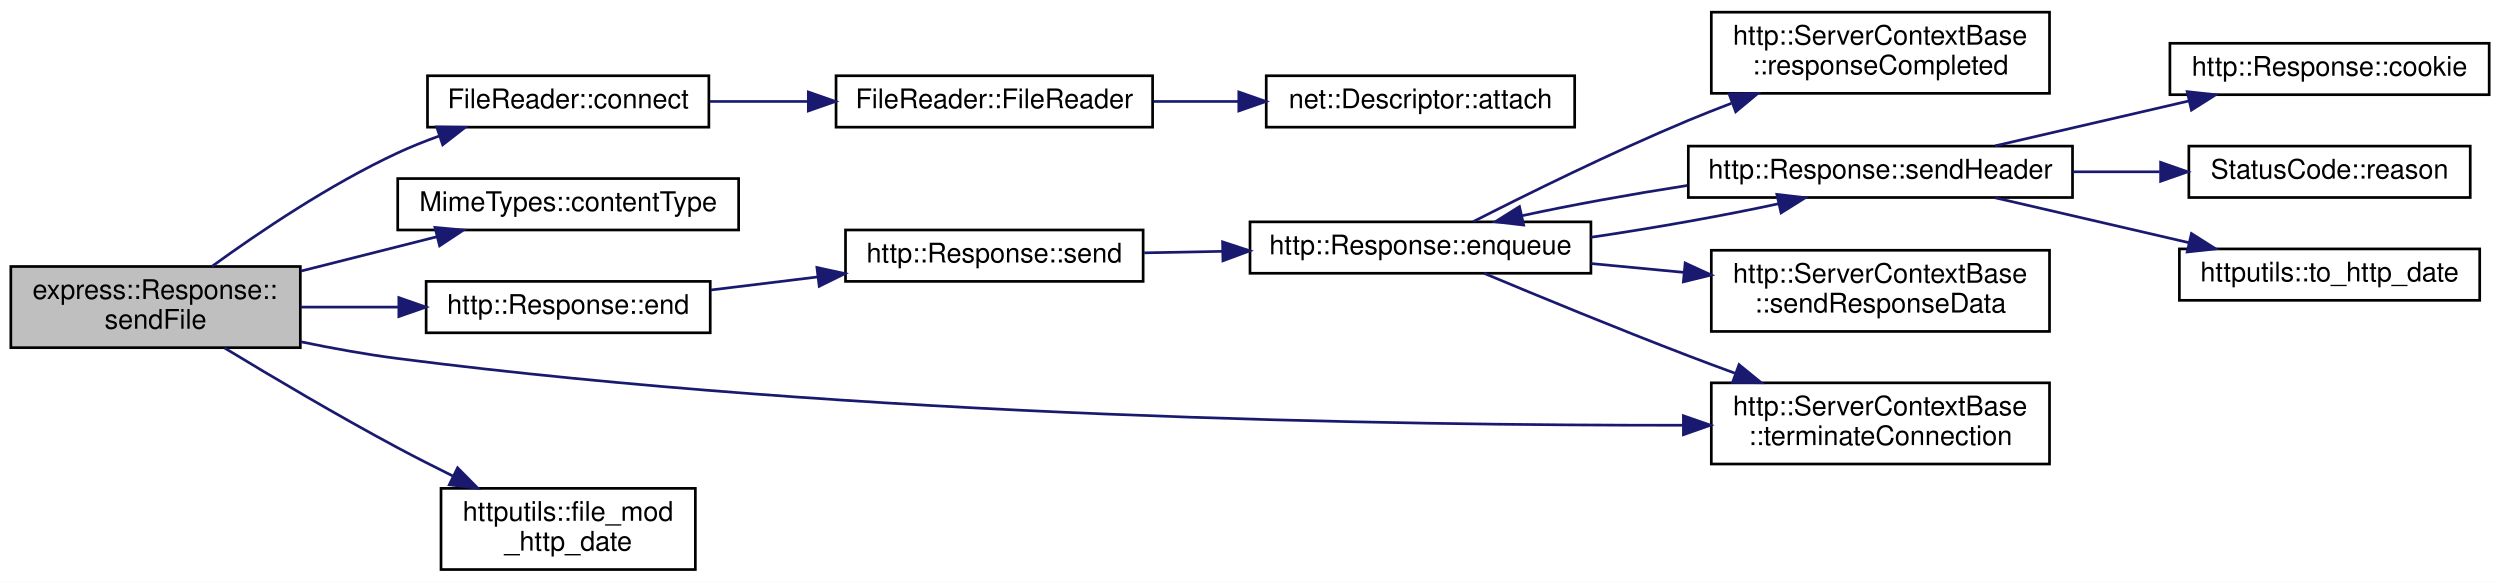
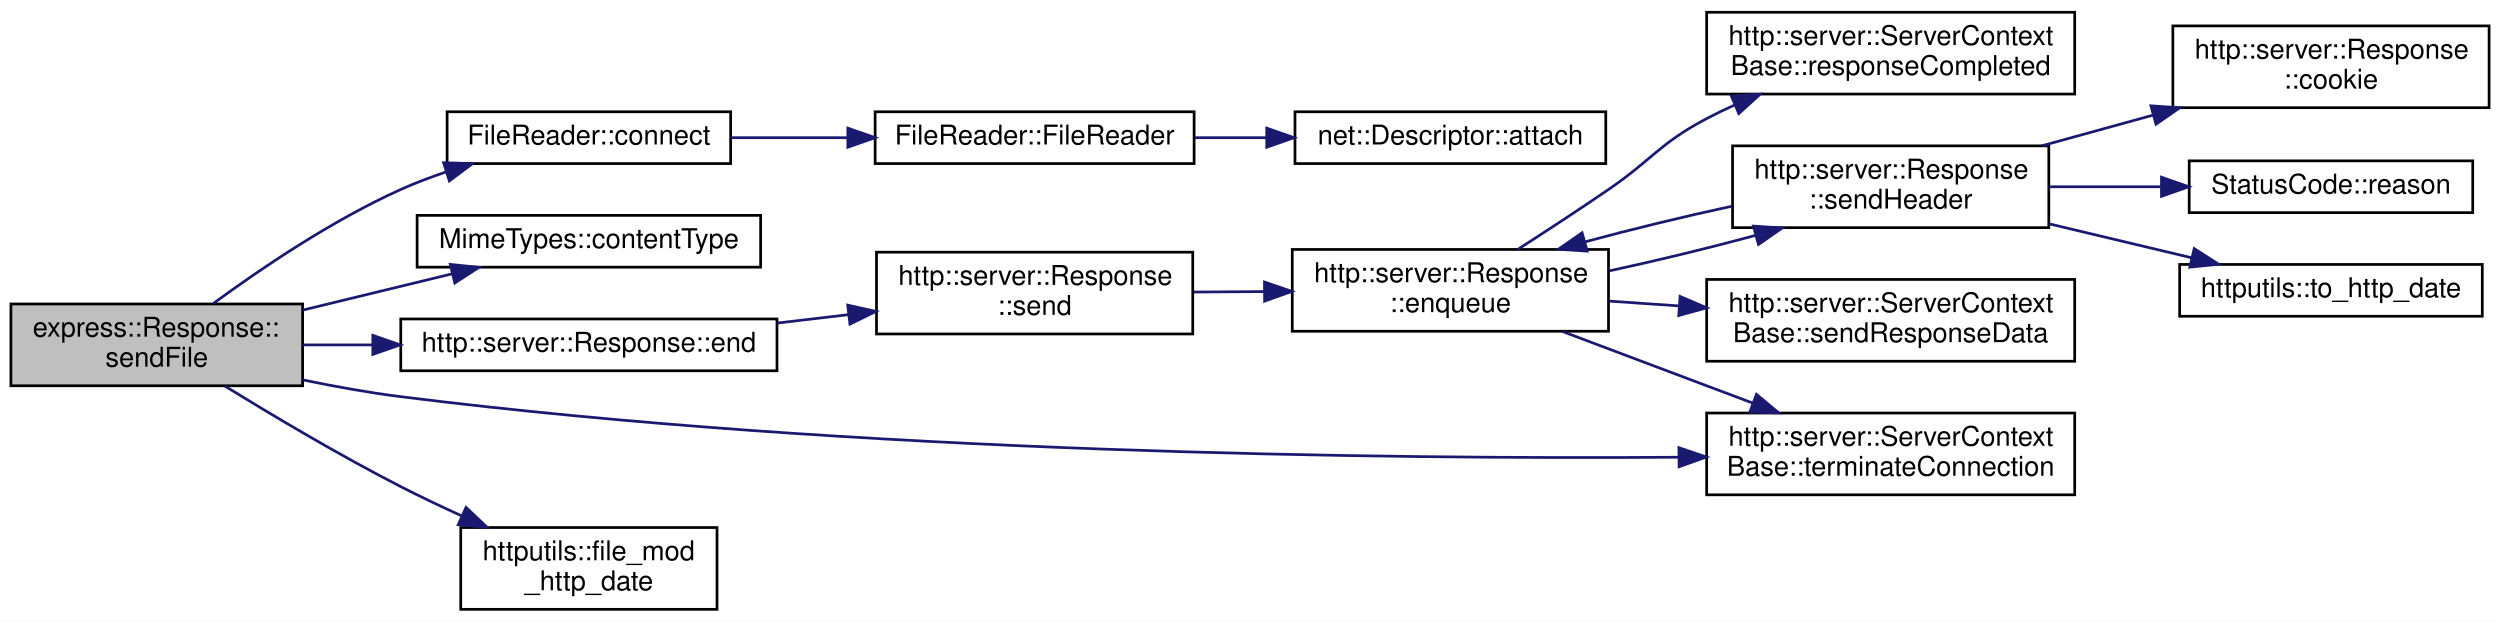
- <svg xmlns="http://www.w3.org/2000/svg" xmlns:xlink="http://www.w3.org/1999/xlink" width="924pt" height="215pt" viewBox="0.00 0.00 924.00 215.00">
-   <g id="graph0" class="graph" transform="scale(1 1) rotate(0) translate(4 211)">
-     <polygon fill="white" stroke="transparent" points="-4,4 -4,-211 920,-211 920,4 -4,4" />
+ <svg xmlns="http://www.w3.org/2000/svg" xmlns:xlink="http://www.w3.org/1999/xlink" width="917pt" height="228pt" viewBox="0.00 0.00 917.00 228.00">
+   <g id="graph0" class="graph" transform="scale(1 1) rotate(0) translate(4 224)">
+     <polygon fill="white" stroke="transparent" points="-4,4 -4,-224 913,-224 913,4 -4,4" />
    <g id="node1" class="node">
      <g id="a_node1">
        <a xlink:title=" ">
          <polygon fill="#bfbfbf" stroke="black" points="0,-82.5 0,-112.5 107,-112.5 107,-82.5 0,-82.5" />
          <text text-anchor="start" x="8" y="-100.5" font-family="Helvetica,sans-Serif" font-size="10.00">express::Response::</text>
          <text text-anchor="middle" x="53.5" y="-89.5" font-family="Helvetica,sans-Serif" font-size="10.00">sendFile</text>
        </a>
      </g>
    </g>
    <g id="node2" class="node">
      <g id="a_node2">
        <a xlink:href="class_file_reader.html#ae4a55ccb7e3e43d18b6cd7eca9de34cf" target="_top" xlink:title=" ">
-           <polygon fill="white" stroke="black" points="154,-164 154,-183 258,-183 258,-164 154,-164" />
-           <text text-anchor="middle" x="206" y="-171" font-family="Helvetica,sans-Serif" font-size="10.00">FileReader::connect</text>
+           <polygon fill="white" stroke="black" points="160,-164 160,-183 264,-183 264,-164 160,-164" />
+           <text text-anchor="middle" x="212" y="-171" font-family="Helvetica,sans-Serif" font-size="10.00">FileReader::connect</text>
        </a>
      </g>
    </g>
    <g id="edge1" class="edge">
-       <path fill="none" stroke="midnightblue" d="M74.32,-112.53C91.68,-125.13 117.97,-142.88 143,-154.5 147.91,-156.78 153.17,-158.88 158.47,-160.78" />
-       <polygon fill="midnightblue" stroke="midnightblue" points="157.39,-164.11 167.98,-163.98 159.62,-157.47 157.39,-164.11" />
+       <path fill="none" stroke="midnightblue" d="M74.25,-112.69C91.56,-125.39 117.83,-143.19 143,-154.5 148.3,-156.88 153.97,-159.03 159.69,-160.96" />
+       <polygon fill="midnightblue" stroke="midnightblue" points="158.72,-164.32 169.31,-163.98 160.82,-157.64 158.72,-164.32" />
    </g>
    <g id="node5" class="node">
      <g id="a_node5">
        <a xlink:href="class_mime_types.html#ad1da91efb5342e3334df442fa7f98ecf" target="_top" xlink:title=" ">
-           <polygon fill="white" stroke="black" points="143,-126 143,-145 269,-145 269,-126 143,-126" />
-           <text text-anchor="middle" x="206" y="-133" font-family="Helvetica,sans-Serif" font-size="10.00">MimeTypes::contentType</text>
+           <polygon fill="white" stroke="black" points="149,-126 149,-145 275,-145 275,-126 149,-126" />
+           <text text-anchor="middle" x="212" y="-133" font-family="Helvetica,sans-Serif" font-size="10.00">MimeTypes::contentType</text>
        </a>
      </g>
    </g>
    <g id="edge4" class="edge">
-       <path fill="none" stroke="midnightblue" d="M107.14,-110.79C123.56,-114.94 141.57,-119.49 157.62,-123.54" />
-       <polygon fill="midnightblue" stroke="midnightblue" points="156.77,-126.93 167.32,-125.99 158.48,-120.14 156.77,-126.93" />
+       <path fill="none" stroke="midnightblue" d="M107.05,-110.26C124.71,-114.55 144.35,-119.32 161.75,-123.54" />
+       <polygon fill="midnightblue" stroke="midnightblue" points="161.17,-127 171.71,-125.96 162.82,-120.2 161.17,-127" />
    </g>
    <g id="node6" class="node">
      <g id="a_node6">
-         <a xlink:href="classhttp_1_1_response.html#ad0b5aa3b88a9d72caf26d077d1572b2e" target="_top" xlink:title=" ">
-           <polygon fill="white" stroke="black" points="153.5,-88 153.5,-107 258.5,-107 258.5,-88 153.5,-88" />
-           <text text-anchor="middle" x="206" y="-95" font-family="Helvetica,sans-Serif" font-size="10.00">http::Response::end</text>
+         <a xlink:href="classhttp_1_1server_1_1_response.html#a59f739312e00016cfc30097bf1dc35be" target="_top" xlink:title=" ">
+           <polygon fill="white" stroke="black" points="143,-88 143,-107 281,-107 281,-88 143,-88" />
+           <text text-anchor="middle" x="212" y="-95" font-family="Helvetica,sans-Serif" font-size="10.00">http::server::Response::end</text>
        </a>
      </g>
    </g>
    <g id="edge5" class="edge">
-       <path fill="none" stroke="midnightblue" d="M107.14,-97.5C118.74,-97.5 131.14,-97.5 143.07,-97.5" />
-       <polygon fill="midnightblue" stroke="midnightblue" points="143.41,-101 153.41,-97.5 143.41,-94 143.41,-101" />
+       <path fill="none" stroke="midnightblue" d="M107.05,-97.5C115.28,-97.5 123.94,-97.5 132.6,-97.5" />
+       <polygon fill="midnightblue" stroke="midnightblue" points="132.75,-101 142.75,-97.5 132.75,-94 132.75,-101" />
    </g>
    <g id="node15" class="node">
      <g id="a_node15">
-         <a xlink:href="classhttp_1_1_server_context_base.html#aac12ac4a9b781ac3b3bbbf9f171a4638" target="_top" xlink:title=" ">
-           <polygon fill="white" stroke="black" points="628.5,-39.5 628.5,-69.5 753.5,-69.5 753.5,-39.5 628.5,-39.5" />
-           <text text-anchor="start" x="636.5" y="-57.5" font-family="Helvetica,sans-Serif" font-size="10.00">http::ServerContextBase</text>
-           <text text-anchor="middle" x="691" y="-46.5" font-family="Helvetica,sans-Serif" font-size="10.00">::terminateConnection</text>
+         <a xlink:href="classhttp_1_1server_1_1_server_context_base.html#aea1bf43f8ad281b0f51cb1580f04447c" target="_top" xlink:title=" ">
+           <polygon fill="white" stroke="black" points="622,-42.5 622,-72.5 757,-72.5 757,-42.5 622,-42.5" />
+           <text text-anchor="start" x="630" y="-60.5" font-family="Helvetica,sans-Serif" font-size="10.00">http::server::ServerContext</text>
+           <text text-anchor="middle" x="689.5" y="-49.5" font-family="Helvetica,sans-Serif" font-size="10.00">Base::terminateConnection</text>
        </a>
      </g>
    </g>
    <g id="edge17" class="edge">
-       <path fill="none" stroke="midnightblue" d="M107.13,-84.69C118.87,-82.25 131.31,-80 143,-78.5 312.26,-56.77 513.12,-53.72 618.03,-53.83" />
-       <polygon fill="midnightblue" stroke="midnightblue" points="618.18,-57.33 628.19,-53.85 618.19,-50.33 618.18,-57.33" />
+       <path fill="none" stroke="midnightblue" d="M107.13,-84.64C118.87,-82.21 131.31,-79.97 143,-78.5 309.08,-57.63 505.65,-55.56 611.58,-56.29" />
+       <polygon fill="midnightblue" stroke="midnightblue" points="611.83,-59.79 621.86,-56.37 611.89,-52.79 611.83,-59.79" />
    </g>
    <g id="node16" class="node">
      <g id="a_node16">
        <a xlink:href="namespacehttputils.html#a4a2597267a4c6fae315ab7b85273ea61" target="_top" xlink:title=" ">
-           <polygon fill="white" stroke="black" points="159,-0.5 159,-30.5 253,-30.5 253,-0.5 159,-0.5" />
-           <text text-anchor="start" x="167" y="-18.5" font-family="Helvetica,sans-Serif" font-size="10.00">httputils::file_mod</text>
-           <text text-anchor="middle" x="206" y="-7.5" font-family="Helvetica,sans-Serif" font-size="10.00">_http_date</text>
+           <polygon fill="white" stroke="black" points="165,-0.5 165,-30.5 259,-30.5 259,-0.5 165,-0.5" />
+           <text text-anchor="start" x="173" y="-18.5" font-family="Helvetica,sans-Serif" font-size="10.00">httputils::file_mod</text>
+           <text text-anchor="middle" x="212" y="-7.5" font-family="Helvetica,sans-Serif" font-size="10.00">_http_date</text>
        </a>
      </g>
    </g>
    <g id="edge16" class="edge">
-       <path fill="none" stroke="midnightblue" d="M78.99,-82.39C96.59,-71.71 121,-57.26 143,-45.5 149.52,-42.01 156.52,-38.46 163.37,-35.07" />
-       <polygon fill="midnightblue" stroke="midnightblue" points="165.12,-38.11 172.57,-30.58 162.05,-31.82 165.12,-38.11" />
+       <path fill="none" stroke="midnightblue" d="M78.49,-82.38C96.06,-71.57 120.64,-56.95 143,-45.5 150.19,-41.82 157.92,-38.15 165.51,-34.7" />
+       <polygon fill="midnightblue" stroke="midnightblue" points="166.94,-37.89 174.64,-30.61 164.08,-31.5 166.94,-37.89" />
    </g>
    <g id="node3" class="node">
      <g id="a_node3">
        <a xlink:href="class_file_reader.html#a6683050f7c72c4f8317bd6e1d61e032b" target="_top" xlink:title=" ">
-           <polygon fill="white" stroke="black" points="305,-164 305,-183 422,-183 422,-164 305,-164" />
-           <text text-anchor="middle" x="363.5" y="-171" font-family="Helvetica,sans-Serif" font-size="10.00">FileReader::FileReader</text>
+           <polygon fill="white" stroke="black" points="317,-164 317,-183 434,-183 434,-164 317,-164" />
+           <text text-anchor="middle" x="375.5" y="-171" font-family="Helvetica,sans-Serif" font-size="10.00">FileReader::FileReader</text>
        </a>
      </g>
    </g>
    <g id="edge2" class="edge">
-       <path fill="none" stroke="midnightblue" d="M258.35,-173.5C269.96,-173.5 282.46,-173.5 294.63,-173.5" />
-       <polygon fill="midnightblue" stroke="midnightblue" points="294.76,-177 304.76,-173.5 294.76,-170 294.76,-177" />
+       <path fill="none" stroke="midnightblue" d="M264.1,-173.5C277.63,-173.5 292.46,-173.5 306.73,-173.5" />
+       <polygon fill="midnightblue" stroke="midnightblue" points="306.99,-177 316.99,-173.5 306.99,-170 306.99,-177" />
    </g>
    <g id="node4" class="node">
      <g id="a_node4">
        <a xlink:href="classnet_1_1_descriptor.html#a0dfe1354c24136c4d50c21c8138f53dd" target="_top" xlink:title=" ">
-           <polygon fill="white" stroke="black" points="464,-164 464,-183 578,-183 578,-164 464,-164" />
-           <text text-anchor="middle" x="521" y="-171" font-family="Helvetica,sans-Serif" font-size="10.00">net::Descriptor::attach</text>
+           <polygon fill="white" stroke="black" points="471,-164 471,-183 585,-183 585,-164 471,-164" />
+           <text text-anchor="middle" x="528" y="-171" font-family="Helvetica,sans-Serif" font-size="10.00">net::Descriptor::attach</text>
        </a>
      </g>
    </g>
    <g id="edge3" class="edge">
-       <path fill="none" stroke="midnightblue" d="M422.4,-173.5C432.57,-173.5 443.22,-173.5 453.6,-173.5" />
-       <polygon fill="midnightblue" stroke="midnightblue" points="453.86,-177 463.86,-173.5 453.86,-170 453.86,-177" />
+       <path fill="none" stroke="midnightblue" d="M434.26,-173.5C442.84,-173.5 451.74,-173.5 460.48,-173.5" />
+       <polygon fill="midnightblue" stroke="midnightblue" points="460.64,-177 470.64,-173.5 460.64,-170 460.64,-177" />
    </g>
    <g id="node7" class="node">
      <g id="a_node7">
-         <a xlink:href="classhttp_1_1_response.html#ad0ea41fdf42a32b011e56b9597602b0a" target="_top" xlink:title=" ">
-           <polygon fill="white" stroke="black" points="308.5,-107 308.5,-126 418.5,-126 418.5,-107 308.5,-107" />
-           <text text-anchor="middle" x="363.5" y="-114" font-family="Helvetica,sans-Serif" font-size="10.00">http::Response::send</text>
+         <a xlink:href="classhttp_1_1server_1_1_response.html#a43424c2166d2896ec9048861acec9b56" target="_top" xlink:title=" ">
+           <polygon fill="white" stroke="black" points="317.5,-101.5 317.5,-131.5 433.5,-131.5 433.5,-101.5 317.5,-101.5" />
+           <text text-anchor="start" x="325.5" y="-119.5" font-family="Helvetica,sans-Serif" font-size="10.00">http::server::Response</text>
+           <text text-anchor="middle" x="375.5" y="-108.5" font-family="Helvetica,sans-Serif" font-size="10.00">::send</text>
        </a>
      </g>
    </g>
    <g id="edge6" class="edge">
-       <path fill="none" stroke="midnightblue" d="M258.78,-103.83C271.45,-105.38 285.16,-107.05 298.34,-108.66" />
-       <polygon fill="midnightblue" stroke="midnightblue" points="297.93,-112.14 308.28,-109.88 298.78,-105.19 297.93,-112.14" />
+       <path fill="none" stroke="midnightblue" d="M281.02,-105.5C289.7,-106.52 298.57,-107.57 307.23,-108.59" />
+       <polygon fill="midnightblue" stroke="midnightblue" points="306.94,-112.08 317.28,-109.77 307.76,-105.12 306.94,-112.08" />
    </g>
    <g id="node8" class="node">
      <g id="a_node8">
-         <a xlink:href="classhttp_1_1_response.html#a0aef9a3c0cf8956cd65f64195d17b1c2" target="_top" xlink:title=" ">
-           <polygon fill="white" stroke="black" points="458,-110 458,-129 584,-129 584,-110 458,-110" />
-           <text text-anchor="middle" x="521" y="-117" font-family="Helvetica,sans-Serif" font-size="10.00">http::Response::enqueue</text>
+         <a xlink:href="classhttp_1_1server_1_1_response.html#a55898993cdfaa68ec06cff730a905633" target="_top" xlink:title=" ">
+           <polygon fill="white" stroke="black" points="470,-102.5 470,-132.5 586,-132.5 586,-102.5 470,-102.5" />
+           <text text-anchor="start" x="478" y="-120.5" font-family="Helvetica,sans-Serif" font-size="10.00">http::server::Response</text>
+           <text text-anchor="middle" x="528" y="-109.5" font-family="Helvetica,sans-Serif" font-size="10.00">::enqueue</text>
        </a>
      </g>
    </g>
    <g id="edge7" class="edge">
-       <path fill="none" stroke="midnightblue" d="M418.89,-117.55C428.25,-117.73 438.1,-117.92 447.85,-118.11" />
-       <polygon fill="midnightblue" stroke="midnightblue" points="447.86,-121.61 457.93,-118.3 448,-114.61 447.86,-121.61" />
+       <path fill="none" stroke="midnightblue" d="M433.83,-116.88C442.31,-116.94 451.11,-117 459.76,-117.05" />
+       <polygon fill="midnightblue" stroke="midnightblue" points="459.81,-120.55 469.83,-117.12 459.86,-113.55 459.81,-120.55" />
    </g>
    <g id="node9" class="node">
      <g id="a_node9">
-         <a xlink:href="classhttp_1_1_server_context_base.html#a5643afc5f2a6dd754b8504c585bfe32a" target="_top" xlink:title=" ">
-           <polygon fill="white" stroke="black" points="628.5,-176.5 628.5,-206.5 753.5,-206.5 753.5,-176.5 628.5,-176.5" />
-           <text text-anchor="start" x="636.5" y="-194.5" font-family="Helvetica,sans-Serif" font-size="10.00">http::ServerContextBase</text>
-           <text text-anchor="middle" x="691" y="-183.5" font-family="Helvetica,sans-Serif" font-size="10.00">::responseCompleted</text>
+         <a xlink:href="classhttp_1_1server_1_1_server_context_base.html#a71bb53bfd799395fb4a2111f8d8dd4e3" target="_top" xlink:title=" ">
+           <polygon fill="white" stroke="black" points="622,-189.5 622,-219.5 757,-219.5 757,-189.5 622,-189.5" />
+           <text text-anchor="start" x="630" y="-207.5" font-family="Helvetica,sans-Serif" font-size="10.00">http::server::ServerContext</text>
+           <text text-anchor="middle" x="689.5" y="-196.5" font-family="Helvetica,sans-Serif" font-size="10.00">Base::responseCompleted</text>
        </a>
      </g>
    </g>
    <g id="edge8" class="edge">
-       <path fill="none" stroke="midnightblue" d="M540.52,-129.1C560.04,-139.04 591.79,-154.73 620,-166.5 625.14,-168.64 630.53,-170.77 635.94,-172.83" />
-       <polygon fill="midnightblue" stroke="midnightblue" points="635.08,-176.24 645.67,-176.46 637.52,-169.68 635.08,-176.24" />
+       <path fill="none" stroke="midnightblue" d="M552.75,-132.54C563.05,-139.16 575.2,-147.1 586,-154.5 602.28,-165.65 604.55,-171.28 622,-180.5 625.29,-182.24 628.73,-183.9 632.24,-185.48" />
+       <polygon fill="midnightblue" stroke="midnightblue" points="631.06,-188.78 641.64,-189.46 633.8,-182.34 631.06,-188.78" />
    </g>
    <g id="node10" class="node">
      <g id="a_node10">
-         <a xlink:href="classhttp_1_1_response.html#ab97ab9c5d7ec9f18c116aa727851c834" target="_top" xlink:title=" ">
-           <polygon fill="white" stroke="black" points="620,-138 620,-157 762,-157 762,-138 620,-138" />
-           <text text-anchor="middle" x="691" y="-145" font-family="Helvetica,sans-Serif" font-size="10.00">http::Response::sendHeader</text>
+         <a xlink:href="classhttp_1_1server_1_1_response.html#a7f5f47752f963e945421d8e65ae05b87" target="_top" xlink:title=" ">
+           <polygon fill="white" stroke="black" points="631.5,-140.5 631.5,-170.5 747.5,-170.5 747.5,-140.5 631.5,-140.5" />
+           <text text-anchor="start" x="639.5" y="-158.5" font-family="Helvetica,sans-Serif" font-size="10.00">http::server::Response</text>
+           <text text-anchor="middle" x="689.5" y="-147.5" font-family="Helvetica,sans-Serif" font-size="10.00">::sendHeader</text>
        </a>
      </g>
    </g>
    <g id="edge9" class="edge">
-       <path fill="none" stroke="midnightblue" d="M584.08,-123.31C607.43,-126.74 633.21,-131.33 653.49,-135.73" />
-       <polygon fill="midnightblue" stroke="midnightblue" points="652.73,-139.15 663.26,-137.94 654.28,-132.32 652.73,-139.15" />
+       <path fill="none" stroke="midnightblue" d="M586.13,-124.61C603.77,-128.41 623.01,-133.08 640,-137.68" />
+       <polygon fill="midnightblue" stroke="midnightblue" points="639.15,-141.07 649.72,-140.38 641.02,-134.33 639.15,-141.07" />
    </g>
    <g id="node14" class="node">
      <g id="a_node14">
-         <a xlink:href="classhttp_1_1_server_context_base.html#a79644b1d7ead2a15fe9815a180e36d82" target="_top" xlink:title=" ">
-           <polygon fill="white" stroke="black" points="628.5,-88.5 628.5,-118.5 753.5,-118.5 753.5,-88.5 628.5,-88.5" />
-           <text text-anchor="start" x="636.5" y="-106.5" font-family="Helvetica,sans-Serif" font-size="10.00">http::ServerContextBase</text>
-           <text text-anchor="middle" x="691" y="-95.5" font-family="Helvetica,sans-Serif" font-size="10.00">::sendResponseData</text>
+         <a xlink:href="classhttp_1_1server_1_1_server_context_base.html#a8ed90a09a2dd6c4144eb60622cfbc8ee" target="_top" xlink:title=" ">
+           <polygon fill="white" stroke="black" points="622,-91.5 622,-121.5 757,-121.5 757,-91.5 622,-91.5" />
+           <text text-anchor="start" x="630" y="-109.5" font-family="Helvetica,sans-Serif" font-size="10.00">http::server::ServerContext</text>
+           <text text-anchor="middle" x="689.5" y="-98.5" font-family="Helvetica,sans-Serif" font-size="10.00">Base::sendResponseData</text>
        </a>
      </g>
    </g>
    <g id="edge14" class="edge">
-       <path fill="none" stroke="midnightblue" d="M584.08,-113.59C595.29,-112.52 607.05,-111.4 618.5,-110.31" />
-       <polygon fill="midnightblue" stroke="midnightblue" points="618.83,-113.79 628.46,-109.36 618.17,-106.83 618.83,-113.79" />
+       <path fill="none" stroke="midnightblue" d="M586.13,-113.56C594.48,-112.98 603.2,-112.38 611.86,-111.79" />
+       <polygon fill="midnightblue" stroke="midnightblue" points="612.25,-115.27 621.99,-111.09 611.77,-108.28 612.25,-115.27" />
    </g>
    <g id="edge15" class="edge">
-       <path fill="none" stroke="midnightblue" d="M544.46,-110C564.25,-101.71 593.91,-89.48 620,-79.5 625.56,-77.37 631.39,-75.2 637.21,-73.07" />
-       <polygon fill="midnightblue" stroke="midnightblue" points="638.74,-76.24 646.95,-69.54 636.35,-69.66 638.74,-76.24" />
+       <path fill="none" stroke="midnightblue" d="M569.28,-102.34C585.64,-96.18 604.72,-89 622,-82.5 627.47,-80.44 633.2,-78.29 638.9,-76.15" />
+       <polygon fill="midnightblue" stroke="midnightblue" points="640.28,-79.36 648.41,-72.57 637.82,-72.81 640.28,-79.36" />
    </g>
    <g id="edge11" class="edge">
-       <path fill="none" stroke="midnightblue" d="M619.65,-142.45C598.67,-139.2 576.51,-135.18 558.62,-131.29" />
-       <polygon fill="midnightblue" stroke="midnightblue" points="559.15,-127.82 548.62,-129.03 557.6,-134.65 559.15,-127.82" />
+       <path fill="none" stroke="midnightblue" d="M631.23,-148.36C613.57,-144.55 594.32,-139.88 577.32,-135.27" />
+       <polygon fill="midnightblue" stroke="midnightblue" points="578.18,-131.88 567.61,-132.58 576.31,-138.62 578.18,-131.88" />
    </g>
    <g id="node11" class="node">
      <g id="a_node11">
-         <a xlink:href="classhttp_1_1_response.html#a141e411058860a90cb0a0867fbb7ff7d" target="_top" xlink:title=" ">
-           <polygon fill="white" stroke="black" points="798,-176 798,-195 916,-195 916,-176 798,-176" />
-           <text text-anchor="middle" x="857" y="-183" font-family="Helvetica,sans-Serif" font-size="10.00">http::Response::cookie</text>
+         <a xlink:href="classhttp_1_1server_1_1_response.html#a8579450e1d1732bbbec2d350b86ebef9" target="_top" xlink:title=" ">
+           <polygon fill="white" stroke="black" points="793,-184.5 793,-214.5 909,-214.5 909,-184.5 793,-184.5" />
+           <text text-anchor="start" x="801" y="-202.5" font-family="Helvetica,sans-Serif" font-size="10.00">http::server::Response</text>
+           <text text-anchor="middle" x="851" y="-191.5" font-family="Helvetica,sans-Serif" font-size="10.00">::cookie</text>
        </a>
      </g>
    </g>
    <g id="edge10" class="edge">
-       <path fill="none" stroke="midnightblue" d="M733.38,-157.09C755.12,-162.13 781.96,-168.34 804.97,-173.68" />
-       <polygon fill="midnightblue" stroke="midnightblue" points="804.38,-177.13 814.91,-175.98 805.96,-170.31 804.38,-177.13" />
+       <path fill="none" stroke="midnightblue" d="M744.94,-170.52C758.09,-174.15 772.26,-178.05 785.8,-181.79" />
+       <polygon fill="midnightblue" stroke="midnightblue" points="784.96,-185.19 795.53,-184.47 786.82,-178.44 784.96,-185.19" />
    </g>
    <g id="node12" class="node">
      <g id="a_node12">
        <a xlink:href="class_status_code.html#a22c4b7005f5d2de069af37a191b97fa0" target="_top" xlink:title=" ">
-           <polygon fill="white" stroke="black" points="805,-138 805,-157 909,-157 909,-138 805,-138" />
-           <text text-anchor="middle" x="857" y="-145" font-family="Helvetica,sans-Serif" font-size="10.00">StatusCode::reason</text>
+           <polygon fill="white" stroke="black" points="799,-146 799,-165 903,-165 903,-146 799,-146" />
+           <text text-anchor="middle" x="851" y="-153" font-family="Helvetica,sans-Serif" font-size="10.00">StatusCode::reason</text>
        </a>
      </g>
    </g>
    <g id="edge12" class="edge">
-       <path fill="none" stroke="midnightblue" d="M762.03,-147.5C772.73,-147.5 783.72,-147.5 794.24,-147.5" />
-       <polygon fill="midnightblue" stroke="midnightblue" points="794.56,-151 804.56,-147.5 794.56,-144 794.56,-151" />
+       <path fill="none" stroke="midnightblue" d="M747.63,-155.5C760.95,-155.5 775.19,-155.5 788.68,-155.5" />
+       <polygon fill="midnightblue" stroke="midnightblue" points="788.83,-159 798.83,-155.5 788.83,-152 788.83,-159" />
    </g>
    <g id="node13" class="node">
      <g id="a_node13">
        <a xlink:href="namespacehttputils.html#a01539c1af68e4d072d3507ae44c0b02a" target="_top" xlink:title=" ">
-           <polygon fill="white" stroke="black" points="801.5,-100 801.5,-119 912.5,-119 912.5,-100 801.5,-100" />
-           <text text-anchor="middle" x="857" y="-107" font-family="Helvetica,sans-Serif" font-size="10.00">httputils::to_http_date</text>
+           <polygon fill="white" stroke="black" points="795.5,-108 795.5,-127 906.5,-127 906.5,-108 795.5,-108" />
+           <text text-anchor="middle" x="851" y="-115" font-family="Helvetica,sans-Serif" font-size="10.00">httputils::to_http_date</text>
        </a>
      </g>
    </g>
    <g id="edge13" class="edge">
-       <path fill="none" stroke="midnightblue" d="M733.38,-137.91C755.12,-132.87 781.96,-126.66 804.97,-121.32" />
-       <polygon fill="midnightblue" stroke="midnightblue" points="805.96,-124.69 814.91,-119.02 804.38,-117.87 805.96,-124.69" />
+       <path fill="none" stroke="midnightblue" d="M747.63,-141.89C764.66,-137.83 783.18,-133.42 799.74,-129.48" />
+       <polygon fill="midnightblue" stroke="midnightblue" points="800.84,-132.81 809.76,-127.09 799.22,-126 800.84,-132.81" />
    </g>
  </g>
</svg>
